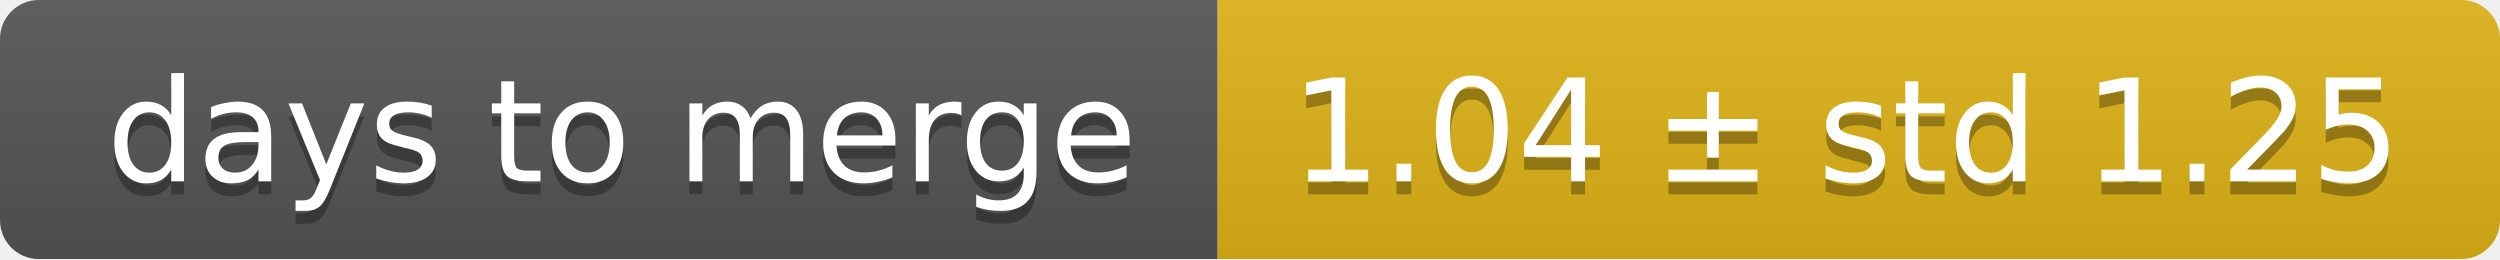
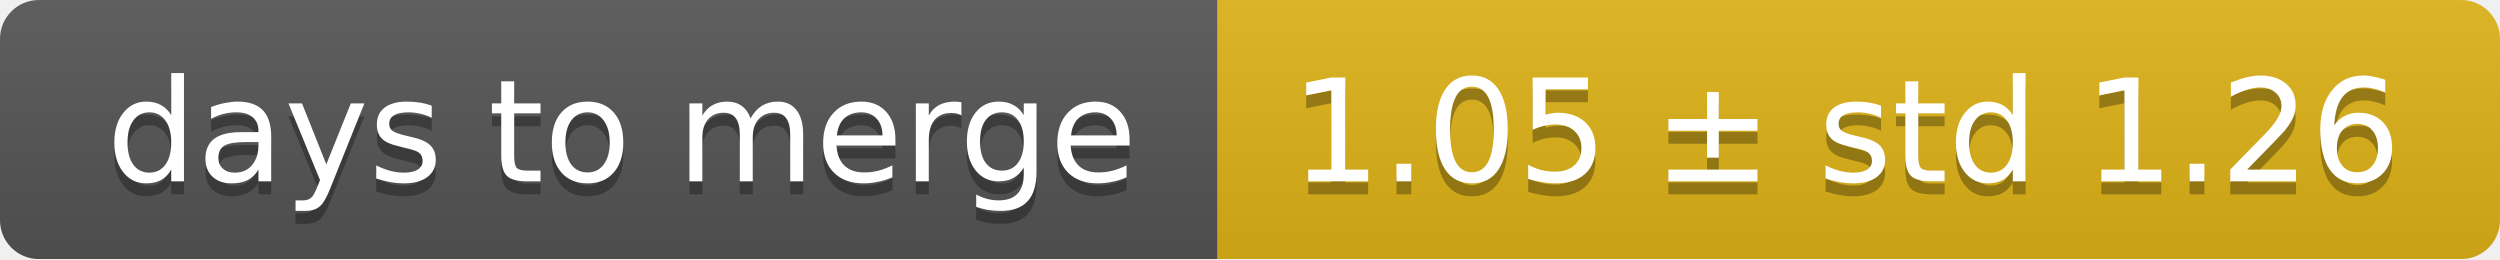
<svg xmlns="http://www.w3.org/2000/svg" width="193" height="20">
  <linearGradient id="smooth" x2="0" y2="100%">
    <stop offset="0" stop-color="#bbb" stop-opacity=".1" />
    <stop offset="1" stop-opacity=".1" />
  </linearGradient>
  <mask id="round">
    <rect width="193" height="20" rx="3" fill="#fff" />
  </mask>
  <g mask="url(#round)">
    <rect width="94" height="20" fill="#555" />
    <rect x="94" width="99" height="20" fill="#dfb317" />
    <rect width="193" height="20" fill="url(#smooth)" />
  </g>
  <g fill="#fff" text-anchor="middle" font-family="DejaVu Sans,Verdana,Geneva,sans-serif" font-size="11">
    <text x="48" y="15" fill="#010101" fill-opacity=".3">days to merge</text>
    <text x="48" y="14">days to merge</text>
-     <text x="142.5" y="15" fill="#010101" fill-opacity=".3">1.04 ± std 1.25</text>
-     <text x="142.5" y="14">1.04 ± std 1.25</text>
+     <text x="142.5" y="15" fill="#010101" fill-opacity=".3">1.05 ± std 1.26</text>
+     <text x="142.5" y="14">1.05 ± std 1.26</text>
  </g>
</svg>
